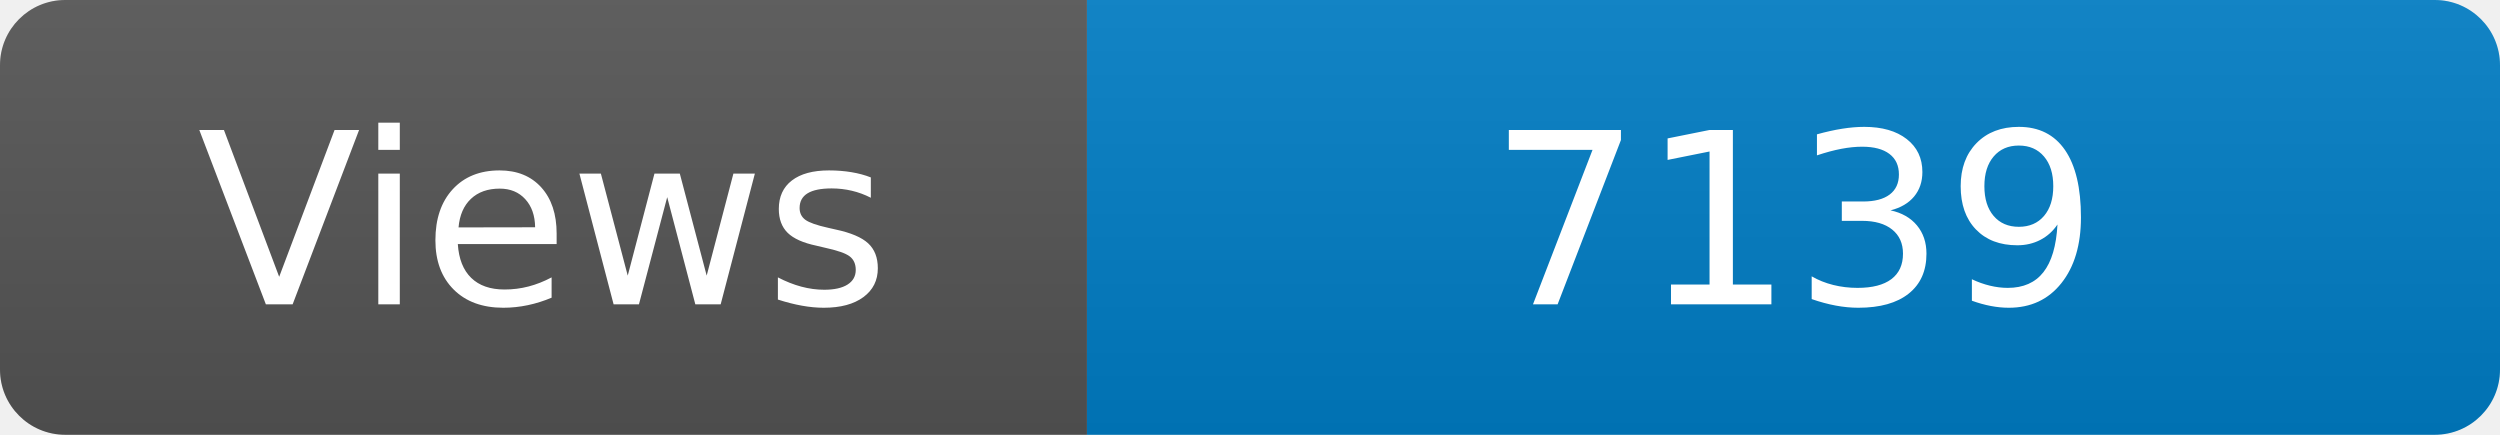
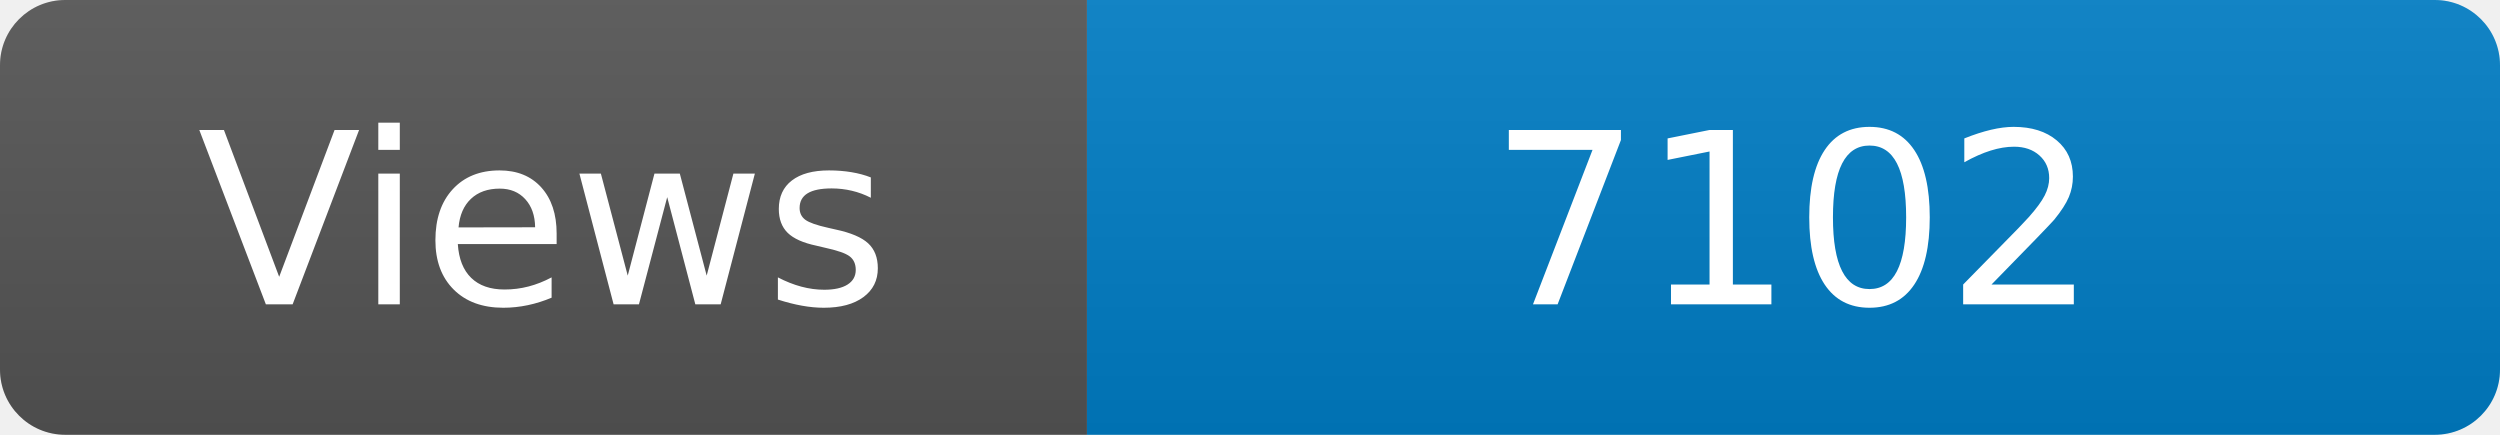
<svg xmlns="http://www.w3.org/2000/svg" width="115" height="20" role="img" aria-label="Maintained?: yes">
  <linearGradient id="s" x2="0" y2="100%">
    <stop offset="0" stop-color="#bbb" stop-opacity=".1" />
    <stop offset="1" stop-opacity=".1" />
  </linearGradient>
  <clipPath id="r">
    <rect width="115" height="20" rx="3" fill="#fff" />
  </clipPath>
  <g clip-path="url(#r)">
    <rect width="50" height="20" fill="#555" />
    <rect x="50" width="160" height="20" fill="#007ec6" />
    <rect width="115" height="20" fill="url(#s)" />
  </g>
  <g fill="#fff" text-anchor="middle" font-family="Verdana,Geneva,DejaVu Sans,sans-serif" font-size="110">
    <text x="250" y="140" transform="scale(.1)" fill="#fff">Views</text>
-     <text x="825" y="140" transform="scale(.1)" fill="#fff">7139</text>
+     <text x="825" y="140" transform="scale(.1)" fill="#fff">7102</text>
  </g>
</svg>
